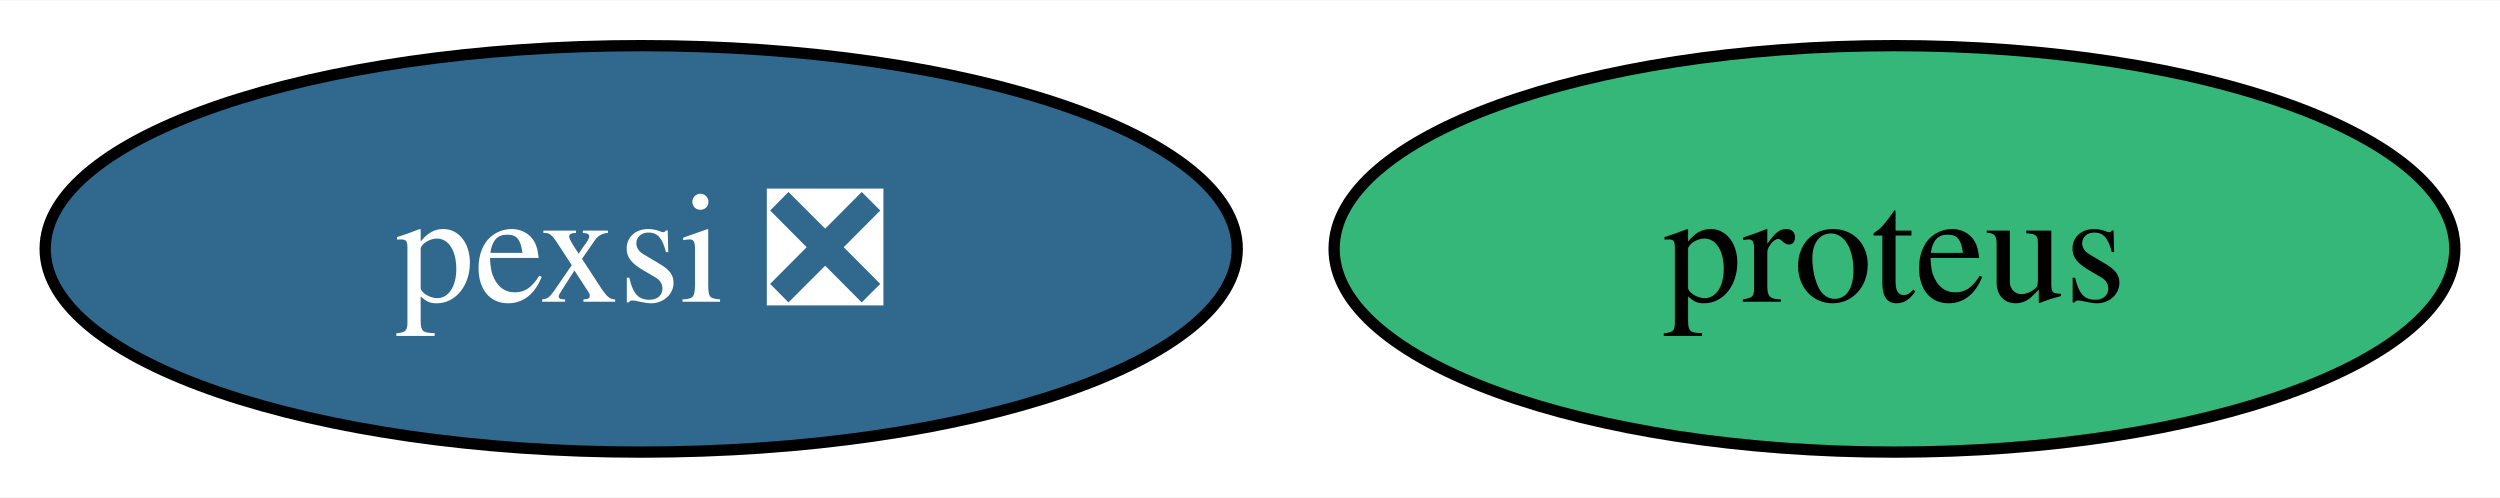
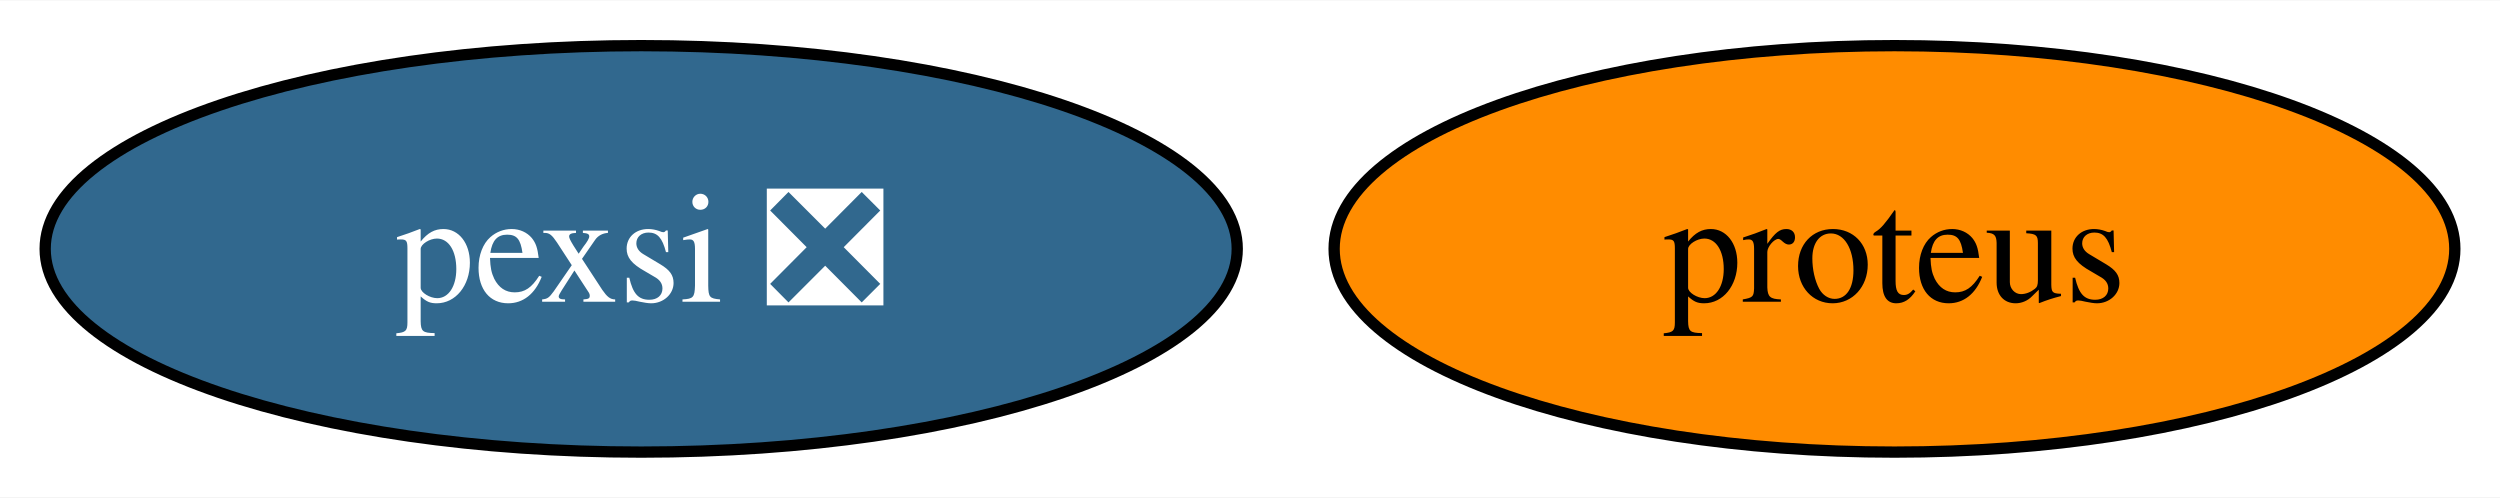
<svg xmlns="http://www.w3.org/2000/svg" xmlns:xlink="http://www.w3.org/1999/xlink" width="221pt" height="44pt" viewBox="0.00 0.00 221.42 44.00">
  <g id="graph0" class="graph" transform="scale(1 1) rotate(0) translate(4 40)">
    <polygon fill="white" stroke="none" points="-4,4 -4,-40 217.42,-40 217.42,4 -4,4" />
    <g id="node1" class="node">
      <g id="a_node1">
        <a xlink:href="https://github.com/conda-forge/proteus-feedstock" xlink:title="proteus">
-           <ellipse fill="#35b779" stroke="black" cx="163.79" cy="-18" rx="49.63" ry="18" />
+           <ellipse fill="#ff8c00" stroke="black" cx="163.79" cy="-18" rx="49.63" ry="18" />
          <text text-anchor="middle" x="163.79" y="-13.32" font-family="Times,serif" font-size="14.00">proteus</text>
        </a>
      </g>
    </g>
    <g id="node2" class="node">
      <g id="a_node2">
        <a xlink:href="https://github.com/conda-forge/pexsi-feedstock/pull/11" xlink:title="pexsi ❎">
          <ellipse fill="#31688e" stroke="black" cx="52.79" cy="-18" rx="52.79" ry="18" />
          <text text-anchor="middle" x="52.79" y="-13.32" font-family="Times,serif" font-size="14.00" fill="white">pexsi ❎</text>
        </a>
      </g>
    </g>
  </g>
</svg>
